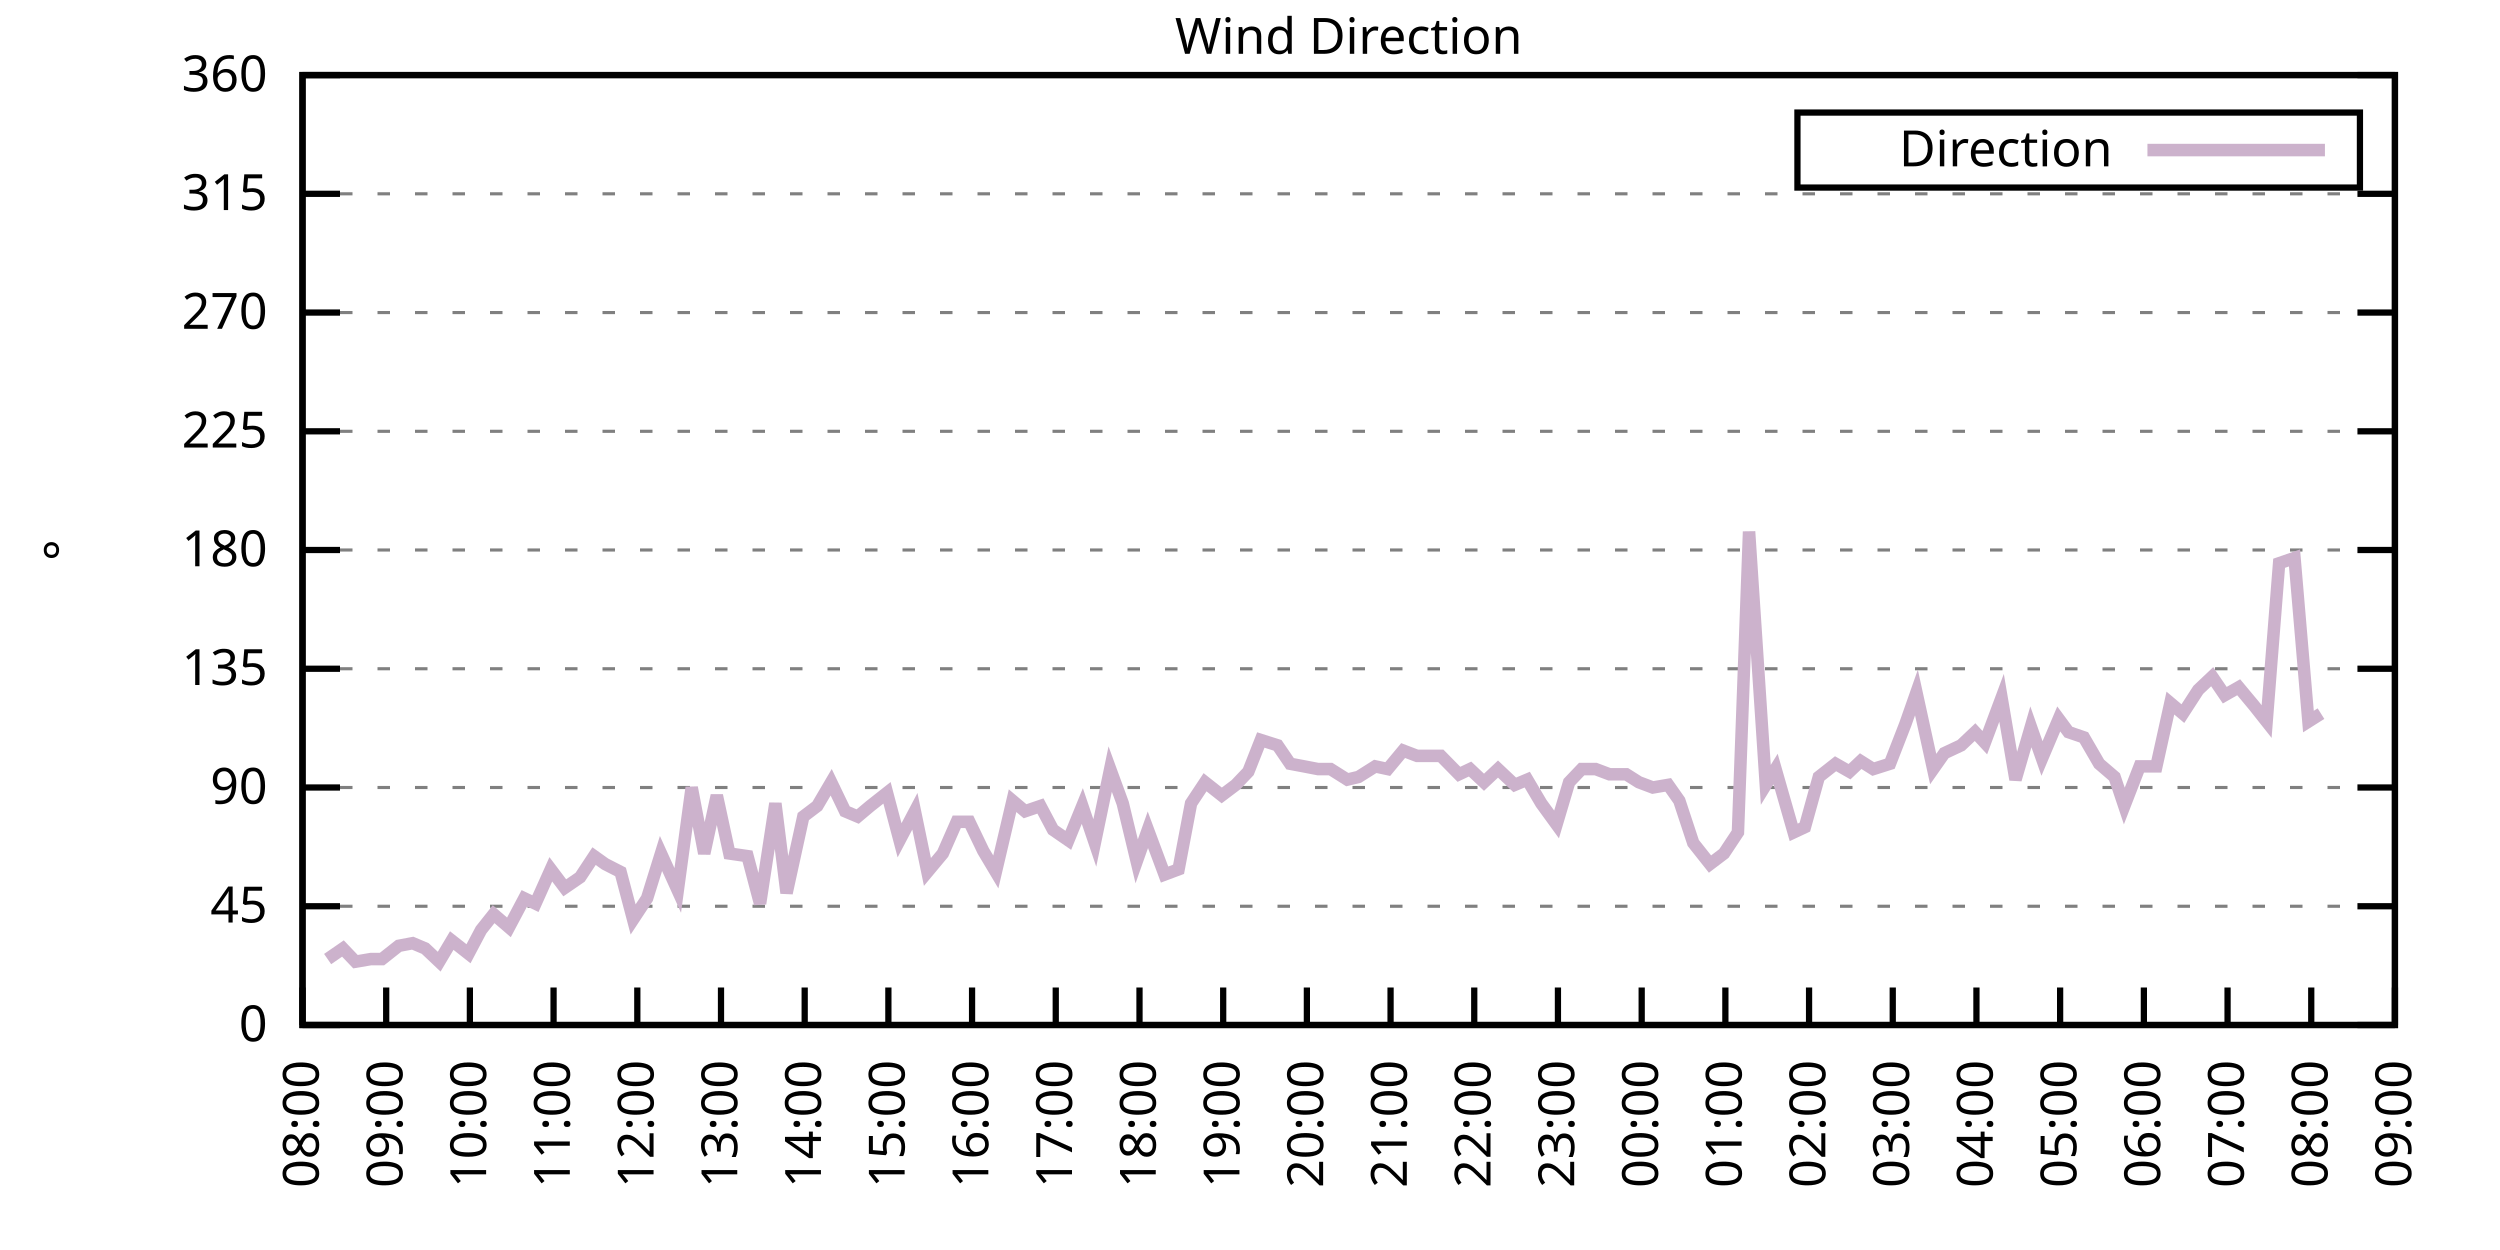
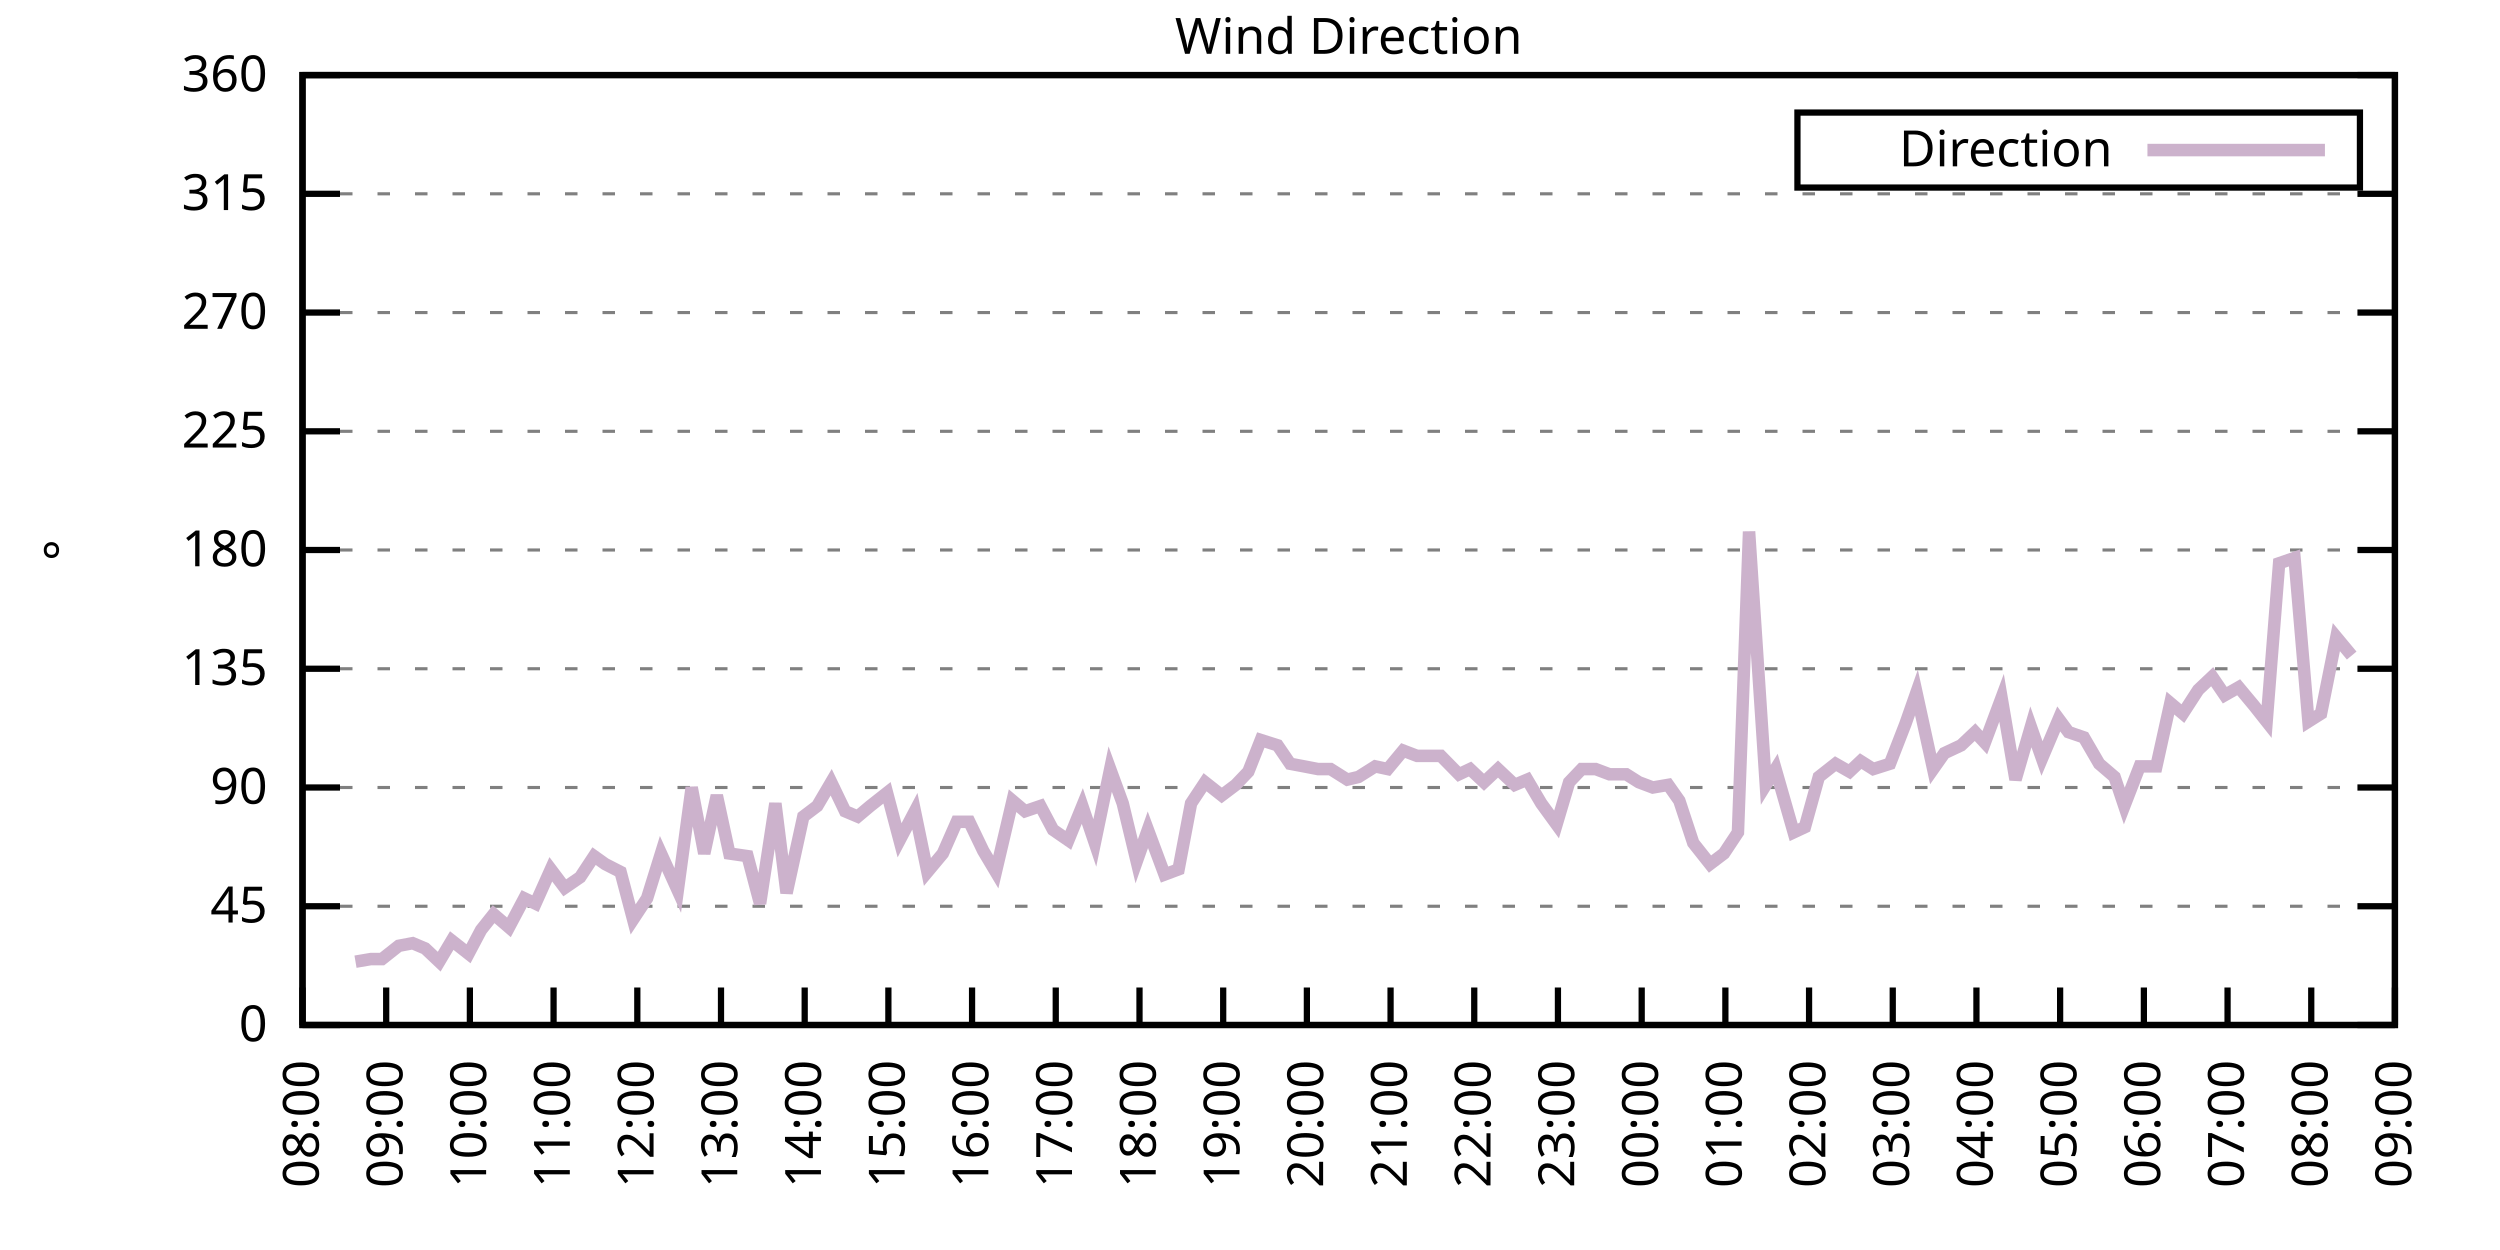
<svg xmlns="http://www.w3.org/2000/svg" xmlns:xlink="http://www.w3.org/1999/xlink" width="400" height="200" viewBox="0 0 400 200">
  <g id="gnuplot_canvas">
    <rect x="0" y="0" width="400" height="200" fill="none" />
    <defs>
      <circle id="gpDot" r="0.5" stroke-width="0.5" stroke="currentColor" />
      <path id="gpPt0" stroke-width="0.333" stroke="currentColor" d="M-1,0 h2 M0,-1 v2" />
      <path id="gpPt1" stroke-width="0.333" stroke="currentColor" d="M-1,-1 L1,1 M1,-1 L-1,1" />
      <path id="gpPt2" stroke-width="0.333" stroke="currentColor" d="M-1,0 L1,0 M0,-1 L0,1 M-1,-1 L1,1 M-1,1 L1,-1" />
      <rect id="gpPt3" stroke-width="0.333" stroke="currentColor" x="-1" y="-1" width="2" height="2" />
      <rect id="gpPt4" stroke-width="0.333" stroke="currentColor" fill="currentColor" x="-1" y="-1" width="2" height="2" />
      <circle id="gpPt5" stroke-width="0.333" stroke="currentColor" cx="0" cy="0" r="1" />
      <use xlink:href="#gpPt5" id="gpPt6" fill="currentColor" stroke="none" />
      <path id="gpPt7" stroke-width="0.333" stroke="currentColor" d="M0,-1.33 L-1.33,0.67 L1.33,0.67 z" />
      <use xlink:href="#gpPt7" id="gpPt8" fill="currentColor" stroke="none" />
      <use xlink:href="#gpPt7" id="gpPt9" stroke="currentColor" transform="rotate(180)" />
      <use xlink:href="#gpPt9" id="gpPt10" fill="currentColor" stroke="none" />
      <use xlink:href="#gpPt3" id="gpPt11" stroke="currentColor" transform="rotate(45)" />
      <use xlink:href="#gpPt11" id="gpPt12" fill="currentColor" stroke="none" />
      <path id="gpPt13" stroke-width="0.333" stroke="currentColor" d="M0,1.330 L1.265,0.411 L0.782,-1.067 L-0.782,-1.076 L-1.265,0.411 z" />
      <use xlink:href="#gpPt13" id="gpPt14" fill="currentColor" stroke="none" />
      <filter id="textbox" filterUnits="objectBoundingBox" x="0" y="0" height="1" width="1">
        <feFlood flood-color="white" flood-opacity="1" result="bgnd" />
        <feComposite in="SourceGraphic" in2="bgnd" operator="atop" />
      </filter>
      <filter id="greybox" filterUnits="objectBoundingBox" x="0" y="0" height="1" width="1">
        <feFlood flood-color="lightgrey" flood-opacity="1" result="grey" />
        <feComposite in="SourceGraphic" in2="grey" operator="atop" />
      </filter>
    </defs>
    <g fill="none" color="white" stroke="currentColor" stroke-width="1.00" stroke-linecap="butt" stroke-linejoin="miter">
</g>
    <g fill="none" color="black" stroke="currentColor" stroke-width="1.00" stroke-linecap="butt" stroke-linejoin="miter">
      <g stroke="none" shape-rendering="crispEdges">
        <polygon fill="rgb(255, 255, 255)" points="48.40,164.00 383.18,164.00 383.18,12.02 48.40,12.02 " />
      </g>
    </g>
    <g fill="none" color="black" stroke="currentColor" stroke-width="1.00" stroke-linecap="butt" stroke-linejoin="miter">
</g>
    <g fill="none" color="black" stroke="black" stroke-width="0.50" stroke-linecap="butt" stroke-linejoin="miter">
</g>
    <g fill="none" color="gray" stroke="currentColor" stroke-width="0.50" stroke-linecap="butt" stroke-linejoin="miter">
      <path stroke="gray" stroke-dasharray="2,4" class="gridline" d="M48.40,164.00 L383.19,164.00  " />
    </g>
    <g fill="none" color="gray" stroke="gray" stroke-width="1.00" stroke-linecap="butt" stroke-linejoin="miter">
</g>
    <g fill="none" color="black" stroke="currentColor" stroke-width="1.00" stroke-linecap="butt" stroke-linejoin="miter">
      <path stroke="black" d="M48.40,164.00 L54.40,164.00 M383.19,164.00 L377.19,164.00  " />
      <g transform="translate(42.80,166.60)" stroke="none" fill="black" font-family="Sans" font-size="8.00" text-anchor="end">
        <text>
          <tspan font-family="Sans"> 0</tspan>
        </text>
      </g>
    </g>
    <g fill="none" color="black" stroke="currentColor" stroke-width="1.00" stroke-linecap="butt" stroke-linejoin="miter">
</g>
    <g fill="none" color="black" stroke="black" stroke-width="0.50" stroke-linecap="butt" stroke-linejoin="miter">
</g>
    <g fill="none" color="gray" stroke="currentColor" stroke-width="0.50" stroke-linecap="butt" stroke-linejoin="miter">
      <path stroke="gray" stroke-dasharray="2,4" class="gridline" d="M48.40,145.00 L383.19,145.00  " />
    </g>
    <g fill="none" color="gray" stroke="gray" stroke-width="1.00" stroke-linecap="butt" stroke-linejoin="miter">
</g>
    <g fill="none" color="black" stroke="currentColor" stroke-width="1.00" stroke-linecap="butt" stroke-linejoin="miter">
      <path stroke="black" d="M48.40,145.00 L54.40,145.00 M383.19,145.00 L377.19,145.00  " />
      <g transform="translate(42.80,147.60)" stroke="none" fill="black" font-family="Sans" font-size="8.00" text-anchor="end">
        <text>
          <tspan font-family="Sans"> 45</tspan>
        </text>
      </g>
    </g>
    <g fill="none" color="black" stroke="currentColor" stroke-width="1.00" stroke-linecap="butt" stroke-linejoin="miter">
</g>
    <g fill="none" color="black" stroke="black" stroke-width="0.50" stroke-linecap="butt" stroke-linejoin="miter">
</g>
    <g fill="none" color="gray" stroke="currentColor" stroke-width="0.50" stroke-linecap="butt" stroke-linejoin="miter">
      <path stroke="gray" stroke-dasharray="2,4" class="gridline" d="M48.40,126.00 L383.19,126.00  " />
    </g>
    <g fill="none" color="gray" stroke="gray" stroke-width="1.00" stroke-linecap="butt" stroke-linejoin="miter">
</g>
    <g fill="none" color="black" stroke="currentColor" stroke-width="1.00" stroke-linecap="butt" stroke-linejoin="miter">
      <path stroke="black" d="M48.40,126.00 L54.40,126.00 M383.19,126.00 L377.19,126.00  " />
      <g transform="translate(42.80,128.60)" stroke="none" fill="black" font-family="Sans" font-size="8.00" text-anchor="end">
        <text>
          <tspan font-family="Sans"> 90</tspan>
        </text>
      </g>
    </g>
    <g fill="none" color="black" stroke="currentColor" stroke-width="1.00" stroke-linecap="butt" stroke-linejoin="miter">
</g>
    <g fill="none" color="black" stroke="black" stroke-width="0.50" stroke-linecap="butt" stroke-linejoin="miter">
</g>
    <g fill="none" color="gray" stroke="currentColor" stroke-width="0.50" stroke-linecap="butt" stroke-linejoin="miter">
      <path stroke="gray" stroke-dasharray="2,4" class="gridline" d="M48.40,107.00 L383.19,107.00  " />
    </g>
    <g fill="none" color="gray" stroke="gray" stroke-width="1.00" stroke-linecap="butt" stroke-linejoin="miter">
</g>
    <g fill="none" color="black" stroke="currentColor" stroke-width="1.00" stroke-linecap="butt" stroke-linejoin="miter">
      <path stroke="black" d="M48.40,107.00 L54.40,107.00 M383.19,107.00 L377.19,107.00  " />
      <g transform="translate(42.80,109.60)" stroke="none" fill="black" font-family="Sans" font-size="8.00" text-anchor="end">
        <text>
          <tspan font-family="Sans"> 135</tspan>
        </text>
      </g>
    </g>
    <g fill="none" color="black" stroke="currentColor" stroke-width="1.00" stroke-linecap="butt" stroke-linejoin="miter">
</g>
    <g fill="none" color="black" stroke="black" stroke-width="0.50" stroke-linecap="butt" stroke-linejoin="miter">
</g>
    <g fill="none" color="gray" stroke="currentColor" stroke-width="0.50" stroke-linecap="butt" stroke-linejoin="miter">
      <path stroke="gray" stroke-dasharray="2,4" class="gridline" d="M48.40,88.00 L383.19,88.00  " />
    </g>
    <g fill="none" color="gray" stroke="gray" stroke-width="1.00" stroke-linecap="butt" stroke-linejoin="miter">
</g>
    <g fill="none" color="black" stroke="currentColor" stroke-width="1.00" stroke-linecap="butt" stroke-linejoin="miter">
      <path stroke="black" d="M48.40,88.00 L54.40,88.00 M383.19,88.00 L377.19,88.00  " />
      <g transform="translate(42.80,90.60)" stroke="none" fill="black" font-family="Sans" font-size="8.00" text-anchor="end">
        <text>
          <tspan font-family="Sans"> 180</tspan>
        </text>
      </g>
    </g>
    <g fill="none" color="black" stroke="currentColor" stroke-width="1.00" stroke-linecap="butt" stroke-linejoin="miter">
</g>
    <g fill="none" color="black" stroke="black" stroke-width="0.50" stroke-linecap="butt" stroke-linejoin="miter">
</g>
    <g fill="none" color="gray" stroke="currentColor" stroke-width="0.50" stroke-linecap="butt" stroke-linejoin="miter">
      <path stroke="gray" stroke-dasharray="2,4" class="gridline" d="M48.40,69.01 L383.19,69.01  " />
    </g>
    <g fill="none" color="gray" stroke="gray" stroke-width="1.00" stroke-linecap="butt" stroke-linejoin="miter">
</g>
    <g fill="none" color="black" stroke="currentColor" stroke-width="1.00" stroke-linecap="butt" stroke-linejoin="miter">
      <path stroke="black" d="M48.40,69.01 L54.40,69.01 M383.19,69.01 L377.19,69.01  " />
      <g transform="translate(42.80,71.61)" stroke="none" fill="black" font-family="Sans" font-size="8.00" text-anchor="end">
        <text>
          <tspan font-family="Sans"> 225</tspan>
        </text>
      </g>
    </g>
    <g fill="none" color="black" stroke="currentColor" stroke-width="1.00" stroke-linecap="butt" stroke-linejoin="miter">
</g>
    <g fill="none" color="black" stroke="black" stroke-width="0.50" stroke-linecap="butt" stroke-linejoin="miter">
</g>
    <g fill="none" color="gray" stroke="currentColor" stroke-width="0.50" stroke-linecap="butt" stroke-linejoin="miter">
      <path stroke="gray" stroke-dasharray="2,4" class="gridline" d="M48.40,50.01 L383.19,50.01  " />
    </g>
    <g fill="none" color="gray" stroke="gray" stroke-width="1.00" stroke-linecap="butt" stroke-linejoin="miter">
</g>
    <g fill="none" color="black" stroke="currentColor" stroke-width="1.00" stroke-linecap="butt" stroke-linejoin="miter">
      <path stroke="black" d="M48.40,50.01 L54.40,50.01 M383.19,50.01 L377.19,50.01  " />
      <g transform="translate(42.80,52.61)" stroke="none" fill="black" font-family="Sans" font-size="8.00" text-anchor="end">
        <text>
          <tspan font-family="Sans"> 270</tspan>
        </text>
      </g>
    </g>
    <g fill="none" color="black" stroke="currentColor" stroke-width="1.00" stroke-linecap="butt" stroke-linejoin="miter">
</g>
    <g fill="none" color="black" stroke="black" stroke-width="0.50" stroke-linecap="butt" stroke-linejoin="miter">
</g>
    <g fill="none" color="gray" stroke="currentColor" stroke-width="0.50" stroke-linecap="butt" stroke-linejoin="miter">
      <path stroke="gray" stroke-dasharray="2,4" class="gridline" d="M48.40,31.01 L383.19,31.01  " />
    </g>
    <g fill="none" color="gray" stroke="gray" stroke-width="1.00" stroke-linecap="butt" stroke-linejoin="miter">
</g>
    <g fill="none" color="black" stroke="currentColor" stroke-width="1.00" stroke-linecap="butt" stroke-linejoin="miter">
      <path stroke="black" d="M48.40,31.01 L54.40,31.01 M383.19,31.01 L377.19,31.01  " />
      <g transform="translate(42.80,33.61)" stroke="none" fill="black" font-family="Sans" font-size="8.00" text-anchor="end">
        <text>
          <tspan font-family="Sans"> 315</tspan>
        </text>
      </g>
    </g>
    <g fill="none" color="black" stroke="currentColor" stroke-width="1.00" stroke-linecap="butt" stroke-linejoin="miter">
</g>
    <g fill="none" color="black" stroke="black" stroke-width="0.50" stroke-linecap="butt" stroke-linejoin="miter">
</g>
    <g fill="none" color="gray" stroke="currentColor" stroke-width="0.50" stroke-linecap="butt" stroke-linejoin="miter">
      <path stroke="gray" stroke-dasharray="2,4" class="gridline" d="M48.40,12.01 L383.19,12.01  " />
    </g>
    <g fill="none" color="gray" stroke="gray" stroke-width="1.00" stroke-linecap="butt" stroke-linejoin="miter">
</g>
    <g fill="none" color="black" stroke="currentColor" stroke-width="1.00" stroke-linecap="butt" stroke-linejoin="miter">
      <path stroke="black" d="M48.40,12.01 L54.40,12.01 M383.19,12.01 L377.19,12.01  " />
      <g transform="translate(42.80,14.61)" stroke="none" fill="black" font-family="Sans" font-size="8.00" text-anchor="end">
        <text>
          <tspan font-family="Sans"> 360</tspan>
        </text>
      </g>
    </g>
    <g fill="none" color="black" stroke="currentColor" stroke-width="1.00" stroke-linecap="butt" stroke-linejoin="miter">
      <path stroke="black" d="M48.40,164.00 L48.40,158.00  " />
      <g transform="translate(51.00,169.60) rotate(270.00)" stroke="none" fill="black" font-family="Sans" font-size="8.00" text-anchor="end">
        <text>
          <tspan font-family="Sans">08:00</tspan>
        </text>
      </g>
    </g>
    <g fill="none" color="black" stroke="currentColor" stroke-width="1.00" stroke-linecap="butt" stroke-linejoin="miter">
      <path stroke="black" d="M61.79,164.00 L61.79,158.00  " />
      <g transform="translate(64.39,169.60) rotate(270.00)" stroke="none" fill="black" font-family="Sans" font-size="8.00" text-anchor="end">
        <text>
          <tspan font-family="Sans">09:00</tspan>
        </text>
      </g>
    </g>
    <g fill="none" color="black" stroke="currentColor" stroke-width="1.00" stroke-linecap="butt" stroke-linejoin="miter">
      <path stroke="black" d="M75.18,164.00 L75.18,158.00  " />
      <g transform="translate(77.78,169.60) rotate(270.00)" stroke="none" fill="black" font-family="Sans" font-size="8.00" text-anchor="end">
        <text>
          <tspan font-family="Sans">10:00</tspan>
        </text>
      </g>
    </g>
    <g fill="none" color="black" stroke="currentColor" stroke-width="1.00" stroke-linecap="butt" stroke-linejoin="miter">
      <path stroke="black" d="M88.57,164.00 L88.57,158.00  " />
      <g transform="translate(91.17,169.60) rotate(270.00)" stroke="none" fill="black" font-family="Sans" font-size="8.00" text-anchor="end">
        <text>
          <tspan font-family="Sans">11:00</tspan>
        </text>
      </g>
    </g>
    <g fill="none" color="black" stroke="currentColor" stroke-width="1.00" stroke-linecap="butt" stroke-linejoin="miter">
      <path stroke="black" d="M101.97,164.00 L101.97,158.00  " />
      <g transform="translate(104.57,169.60) rotate(270.00)" stroke="none" fill="black" font-family="Sans" font-size="8.00" text-anchor="end">
        <text>
          <tspan font-family="Sans">12:00</tspan>
        </text>
      </g>
    </g>
    <g fill="none" color="black" stroke="currentColor" stroke-width="1.00" stroke-linecap="butt" stroke-linejoin="miter">
      <path stroke="black" d="M115.36,164.00 L115.36,158.00  " />
      <g transform="translate(117.96,169.60) rotate(270.00)" stroke="none" fill="black" font-family="Sans" font-size="8.00" text-anchor="end">
        <text>
          <tspan font-family="Sans">13:00</tspan>
        </text>
      </g>
    </g>
    <g fill="none" color="black" stroke="currentColor" stroke-width="1.00" stroke-linecap="butt" stroke-linejoin="miter">
      <path stroke="black" d="M128.75,164.00 L128.75,158.00  " />
      <g transform="translate(131.35,169.60) rotate(270.00)" stroke="none" fill="black" font-family="Sans" font-size="8.00" text-anchor="end">
        <text>
          <tspan font-family="Sans">14:00</tspan>
        </text>
      </g>
    </g>
    <g fill="none" color="black" stroke="currentColor" stroke-width="1.00" stroke-linecap="butt" stroke-linejoin="miter">
      <path stroke="black" d="M142.14,164.00 L142.14,158.00  " />
      <g transform="translate(144.74,169.60) rotate(270.00)" stroke="none" fill="black" font-family="Sans" font-size="8.00" text-anchor="end">
        <text>
          <tspan font-family="Sans">15:00</tspan>
        </text>
      </g>
    </g>
    <g fill="none" color="black" stroke="currentColor" stroke-width="1.00" stroke-linecap="butt" stroke-linejoin="miter">
      <path stroke="black" d="M155.53,164.00 L155.53,158.00  " />
      <g transform="translate(158.13,169.60) rotate(270.00)" stroke="none" fill="black" font-family="Sans" font-size="8.00" text-anchor="end">
        <text>
          <tspan font-family="Sans">16:00</tspan>
        </text>
      </g>
    </g>
    <g fill="none" color="black" stroke="currentColor" stroke-width="1.00" stroke-linecap="butt" stroke-linejoin="miter">
      <path stroke="black" d="M168.92,164.00 L168.92,158.00  " />
      <g transform="translate(171.52,169.60) rotate(270.00)" stroke="none" fill="black" font-family="Sans" font-size="8.00" text-anchor="end">
        <text>
          <tspan font-family="Sans">17:00</tspan>
        </text>
      </g>
    </g>
    <g fill="none" color="black" stroke="currentColor" stroke-width="1.00" stroke-linecap="butt" stroke-linejoin="miter">
      <path stroke="black" d="M182.32,164.00 L182.32,158.00  " />
      <g transform="translate(184.92,169.60) rotate(270.00)" stroke="none" fill="black" font-family="Sans" font-size="8.00" text-anchor="end">
        <text>
          <tspan font-family="Sans">18:00</tspan>
        </text>
      </g>
    </g>
    <g fill="none" color="black" stroke="currentColor" stroke-width="1.00" stroke-linecap="butt" stroke-linejoin="miter">
      <path stroke="black" d="M195.71,164.00 L195.71,158.00  " />
      <g transform="translate(198.31,169.60) rotate(270.00)" stroke="none" fill="black" font-family="Sans" font-size="8.00" text-anchor="end">
        <text>
          <tspan font-family="Sans">19:00</tspan>
        </text>
      </g>
    </g>
    <g fill="none" color="black" stroke="currentColor" stroke-width="1.00" stroke-linecap="butt" stroke-linejoin="miter">
      <path stroke="black" d="M209.10,164.00 L209.10,158.00  " />
      <g transform="translate(211.70,169.60) rotate(270.00)" stroke="none" fill="black" font-family="Sans" font-size="8.00" text-anchor="end">
        <text>
          <tspan font-family="Sans">20:00</tspan>
        </text>
      </g>
    </g>
    <g fill="none" color="black" stroke="currentColor" stroke-width="1.00" stroke-linecap="butt" stroke-linejoin="miter">
      <path stroke="black" d="M222.49,164.00 L222.49,158.00  " />
      <g transform="translate(225.09,169.60) rotate(270.00)" stroke="none" fill="black" font-family="Sans" font-size="8.00" text-anchor="end">
        <text>
          <tspan font-family="Sans">21:00</tspan>
        </text>
      </g>
    </g>
    <g fill="none" color="black" stroke="currentColor" stroke-width="1.00" stroke-linecap="butt" stroke-linejoin="miter">
      <path stroke="black" d="M235.88,164.00 L235.88,158.00  " />
      <g transform="translate(238.48,169.60) rotate(270.00)" stroke="none" fill="black" font-family="Sans" font-size="8.00" text-anchor="end">
        <text>
          <tspan font-family="Sans">22:00</tspan>
        </text>
      </g>
    </g>
    <g fill="none" color="black" stroke="currentColor" stroke-width="1.00" stroke-linecap="butt" stroke-linejoin="miter">
      <path stroke="black" d="M249.27,164.00 L249.27,158.00  " />
      <g transform="translate(251.87,169.60) rotate(270.00)" stroke="none" fill="black" font-family="Sans" font-size="8.00" text-anchor="end">
        <text>
          <tspan font-family="Sans">23:00</tspan>
        </text>
      </g>
    </g>
    <g fill="none" color="black" stroke="currentColor" stroke-width="1.00" stroke-linecap="butt" stroke-linejoin="miter">
      <path stroke="black" d="M262.67,164.00 L262.67,158.00  " />
      <g transform="translate(265.27,169.60) rotate(270.00)" stroke="none" fill="black" font-family="Sans" font-size="8.00" text-anchor="end">
        <text>
          <tspan font-family="Sans">00:00</tspan>
        </text>
      </g>
    </g>
    <g fill="none" color="black" stroke="currentColor" stroke-width="1.00" stroke-linecap="butt" stroke-linejoin="miter">
      <path stroke="black" d="M276.06,164.00 L276.06,158.00  " />
      <g transform="translate(278.66,169.60) rotate(270.00)" stroke="none" fill="black" font-family="Sans" font-size="8.00" text-anchor="end">
        <text>
          <tspan font-family="Sans">01:00</tspan>
        </text>
      </g>
    </g>
    <g fill="none" color="black" stroke="currentColor" stroke-width="1.00" stroke-linecap="butt" stroke-linejoin="miter">
      <path stroke="black" d="M289.45,164.00 L289.45,158.00  " />
      <g transform="translate(292.05,169.60) rotate(270.00)" stroke="none" fill="black" font-family="Sans" font-size="8.00" text-anchor="end">
        <text>
          <tspan font-family="Sans">02:00</tspan>
        </text>
      </g>
    </g>
    <g fill="none" color="black" stroke="currentColor" stroke-width="1.00" stroke-linecap="butt" stroke-linejoin="miter">
      <path stroke="black" d="M302.84,164.00 L302.84,158.00  " />
      <g transform="translate(305.44,169.60) rotate(270.00)" stroke="none" fill="black" font-family="Sans" font-size="8.00" text-anchor="end">
        <text>
          <tspan font-family="Sans">03:00</tspan>
        </text>
      </g>
    </g>
    <g fill="none" color="black" stroke="currentColor" stroke-width="1.00" stroke-linecap="butt" stroke-linejoin="miter">
      <path stroke="black" d="M316.23,164.00 L316.23,158.00  " />
      <g transform="translate(318.83,169.60) rotate(270.00)" stroke="none" fill="black" font-family="Sans" font-size="8.00" text-anchor="end">
        <text>
          <tspan font-family="Sans">04:00</tspan>
        </text>
      </g>
    </g>
    <g fill="none" color="black" stroke="currentColor" stroke-width="1.00" stroke-linecap="butt" stroke-linejoin="miter">
      <path stroke="black" d="M329.62,164.00 L329.62,158.00  " />
      <g transform="translate(332.22,169.60) rotate(270.00)" stroke="none" fill="black" font-family="Sans" font-size="8.00" text-anchor="end">
        <text>
          <tspan font-family="Sans">05:00</tspan>
        </text>
      </g>
    </g>
    <g fill="none" color="black" stroke="currentColor" stroke-width="1.00" stroke-linecap="butt" stroke-linejoin="miter">
      <path stroke="black" d="M343.02,164.00 L343.02,158.00  " />
      <g transform="translate(345.62,169.60) rotate(270.00)" stroke="none" fill="black" font-family="Sans" font-size="8.00" text-anchor="end">
        <text>
          <tspan font-family="Sans">06:00</tspan>
        </text>
      </g>
    </g>
    <g fill="none" color="black" stroke="currentColor" stroke-width="1.00" stroke-linecap="butt" stroke-linejoin="miter">
      <path stroke="black" d="M356.41,164.00 L356.41,158.00  " />
      <g transform="translate(359.01,169.60) rotate(270.00)" stroke="none" fill="black" font-family="Sans" font-size="8.00" text-anchor="end">
        <text>
          <tspan font-family="Sans">07:00</tspan>
        </text>
      </g>
    </g>
    <g fill="none" color="black" stroke="currentColor" stroke-width="1.00" stroke-linecap="butt" stroke-linejoin="miter">
      <path stroke="black" d="M369.80,164.00 L369.80,158.00  " />
      <g transform="translate(372.40,169.60) rotate(270.00)" stroke="none" fill="black" font-family="Sans" font-size="8.00" text-anchor="end">
        <text>
          <tspan font-family="Sans">08:00</tspan>
        </text>
      </g>
    </g>
    <g fill="none" color="black" stroke="currentColor" stroke-width="1.00" stroke-linecap="butt" stroke-linejoin="miter">
      <path stroke="black" d="M383.19,164.00 L383.19,158.00  " />
      <g transform="translate(385.79,169.60) rotate(270.00)" stroke="none" fill="black" font-family="Sans" font-size="8.00" text-anchor="end">
        <text>
          <tspan font-family="Sans">09:00</tspan>
        </text>
      </g>
    </g>
    <g fill="none" color="black" stroke="currentColor" stroke-width="1.00" stroke-linecap="butt" stroke-linejoin="miter">
</g>
    <g fill="none" color="black" stroke="currentColor" stroke-width="1.00" stroke-linecap="butt" stroke-linejoin="miter">
      <path stroke="black" d="M48.40,12.01 L48.40,164.00 L383.19,164.00 L383.19,12.01 L48.40,12.01 Z  " />
    </g>
    <g fill="none" color="black" stroke="currentColor" stroke-width="1.00" stroke-linecap="butt" stroke-linejoin="miter">
</g>
    <g fill="none" color="black" stroke="currentColor" stroke-width="1.00" stroke-linecap="butt" stroke-linejoin="miter">
      <path stroke="black" d="M287.59,30.01 L287.59,18.01 L377.59,18.01 L377.59,30.01 L287.59,30.01 Z  " />
    </g>
    <g id="Wind_direction_plot_1">
      <g fill="none" color="white" stroke="black" stroke-width="2.00" stroke-linecap="butt" stroke-linejoin="miter">
</g>
      <g fill="none" color="black" stroke="currentColor" stroke-width="2.00" stroke-linecap="butt" stroke-linejoin="miter">
        <g transform="translate(337.99,26.61)" stroke="none" fill="black" font-family="Sans" font-size="8.00" text-anchor="end">
          <text>
            <tspan font-family="Sans">Direction</tspan>
          </text>
        </g>
      </g>
      <g fill="none" color="black" stroke="currentColor" stroke-width="2.00" stroke-linecap="butt" stroke-linejoin="miter">
-         <path stroke="rgb(204, 178, 204)" d="M343.59,24.01 L371.99,24.01 M52.42,153.45 L54.87,151.76 L56.88,153.87 L59.34,153.45 L61.12,153.45 L63.80,151.33   L66.03,150.91 L68.04,151.76 L70.27,153.87 L72.28,150.49 L74.96,152.60 L76.97,148.80 L78.98,146.27 L81.43,148.38   L83.89,143.73 L85.67,144.58 L88.13,139.09 L90.36,142.05 L92.82,140.36 L95.05,136.98 L96.83,138.25 L99.29,139.51   L101.30,147.11 L103.53,143.73 L105.76,136.56 L108.44,142.47 L110.67,126.00 L112.68,136.56 L114.69,127.27 L116.70,136.56   L119.60,136.98 L121.61,144.58 L124.06,128.54 L125.85,142.89 L128.53,130.65 L130.76,128.96 L132.99,125.16 L135.22,129.80   L137.23,130.65 L139.24,128.96 L141.92,126.85 L143.93,134.45 L146.38,129.80 L148.39,139.51 L150.85,136.56 L153.08,131.49   L155.09,131.49 L157.32,136.14 L159.33,139.51 L162.01,128.11 L164.01,129.80 L166.47,128.96 L168.48,132.76 L170.93,134.45   L173.17,128.96 L175.17,134.87 L177.63,123.05 L179.64,128.54 L181.87,137.82 L183.66,132.76 L186.33,139.93 L188.57,139.09   L190.57,128.54 L192.81,125.16 L195.48,127.27 L197.72,125.58 L199.73,123.47 L201.73,118.40 L204.41,119.25 L206.42,122.20   L208.65,122.62 L210.88,123.05 L212.89,123.05 L215.57,124.74 L217.36,124.31 L220.04,122.62 L222.04,123.05 L224.50,120.09   L226.73,120.94 L228.74,120.94 L230.53,120.94 L233.43,123.89 L235.21,123.05 L237.44,125.16 L239.68,123.05 L242.36,125.58   L244.36,124.74 L246.60,128.54 L249.05,131.91 L251.06,125.16 L253.07,123.05 L255.30,123.05 L257.53,123.89 L260.21,123.89   L262.22,125.16 L264.45,126.00 L266.91,125.58 L268.69,128.11 L270.92,134.87 L273.60,138.25 L275.83,136.56 L278.07,133.18   L279.85,85.05 L282.53,125.58 L284.09,123.05 L286.99,133.18 L288.78,132.34 L291.01,124.31 L293.69,122.20 L295.92,123.47   L297.71,121.78 L299.72,123.05 L302.39,122.20 L304.85,115.87 L306.63,110.80 L309.31,123.05 L311.10,120.51 L313.78,119.25   L316.01,117.14 L317.57,118.83 L320.25,111.65 L322.48,124.74 L324.94,116.29 L326.72,121.36 L329.40,115.03 L330.96,117.14   L333.42,117.98 L335.87,122.20 L338.33,124.31 L339.89,128.96 L342.35,122.62 L345.02,122.62 L347.26,112.49 L349.26,114.18   L351.72,110.38 L353.95,108.27 L355.96,111.23 L358.19,109.96 L360.65,112.91 L362.66,115.45 L364.66,90.12 L367.12,89.27   L369.35,115.45 L371.36,114.18  " />
+         <path stroke="rgb(204, 178, 204)" d="M343.59,24.01 L371.99,24.01 M56.88,153.87 L59.34,153.45 L61.12,153.45 L63.80,151.33 L66.03,150.91 L68.04,151.76   L70.27,153.87 L72.28,150.49 L74.96,152.60 L76.97,148.80 L78.98,146.27 L81.43,148.38 L83.89,143.73 L85.67,144.58   L88.13,139.09 L90.36,142.05 L92.82,140.36 L95.05,136.98 L96.83,138.25 L99.29,139.51 L101.30,147.11 L103.53,143.73   L105.76,136.56 L108.44,142.47 L110.67,126.00 L112.68,136.56 L114.69,127.27 L116.70,136.56 L119.60,136.98 L121.61,144.58   L124.06,128.54 L125.85,142.89 L128.53,130.65 L130.76,128.96 L132.99,125.16 L135.22,129.80 L137.23,130.65 L139.24,128.96   L141.92,126.85 L143.93,134.45 L146.38,129.80 L148.39,139.51 L150.85,136.56 L153.08,131.49 L155.09,131.49 L157.32,136.14   L159.33,139.51 L162.01,128.11 L164.01,129.80 L166.47,128.96 L168.48,132.76 L170.93,134.45 L173.17,128.96 L175.17,134.87   L177.63,123.05 L179.64,128.54 L181.87,137.82 L183.66,132.76 L186.33,139.93 L188.57,139.09 L190.57,128.54 L192.81,125.16   L195.48,127.27 L197.72,125.58 L199.73,123.47 L201.73,118.40 L204.41,119.25 L206.42,122.20 L208.65,122.62 L210.88,123.05   L212.89,123.05 L215.57,124.74 L217.36,124.31 L220.04,122.62 L222.04,123.05 L224.50,120.09 L226.73,120.94 L228.74,120.94   L230.53,120.94 L233.43,123.89 L235.21,123.05 L237.44,125.16 L239.68,123.05 L242.36,125.58 L244.36,124.74 L246.60,128.54   L249.05,131.91 L251.06,125.16 L253.07,123.05 L255.30,123.05 L257.53,123.89 L260.21,123.89 L262.22,125.16 L264.45,126.00   L266.91,125.58 L268.69,128.11 L270.92,134.87 L273.60,138.25 L275.83,136.56 L278.07,133.18 L279.85,85.05 L282.53,125.58   L284.09,123.05 L286.99,133.18 L288.78,132.34 L291.01,124.31 L293.69,122.20 L295.92,123.47 L297.71,121.78 L299.72,123.05   L302.39,122.20 L304.85,115.87 L306.63,110.80 L309.31,123.05 L311.10,120.51 L313.78,119.25 L316.01,117.14 L317.57,118.83   L320.25,111.65 L322.48,124.74 L324.94,116.29 L326.72,121.36 L329.40,115.03 L330.96,117.14 L333.42,117.98 L335.87,122.20   L338.33,124.31 L339.89,128.96 L342.35,122.62 L345.02,122.62 L347.26,112.49 L349.26,114.18 L351.72,110.38 L353.95,108.27   L355.96,111.23 L358.19,109.96 L360.65,112.91 L362.66,115.45 L364.66,90.12 L367.12,89.27 L369.35,115.45 L371.36,114.18   L373.82,101.94 L376.27,104.89  " />
      </g>
    </g>
    <g fill="none" color="black" stroke="currentColor" stroke-width="2.00" stroke-linecap="butt" stroke-linejoin="miter">
</g>
    <g fill="none" color="black" stroke="black" stroke-width="1.00" stroke-linecap="butt" stroke-linejoin="miter">
</g>
    <g fill="none" color="black" stroke="currentColor" stroke-width="1.00" stroke-linecap="butt" stroke-linejoin="miter">
      <path stroke="black" d="M48.40,12.01 L48.40,164.00 L383.19,164.00 L383.19,12.01 L48.40,12.01 Z  " />
      <g transform="translate(12.80,88.01) rotate(270.00)" stroke="none" fill="black" font-family="Sans" font-size="8.00" text-anchor="middle">
        <text>
          <tspan font-family="Sans">°</tspan>
        </text>
      </g>
    </g>
    <g fill="none" color="black" stroke="currentColor" stroke-width="1.00" stroke-linecap="butt" stroke-linejoin="miter">
</g>
    <g fill="none" color="black" stroke="currentColor" stroke-width="1.00" stroke-linecap="butt" stroke-linejoin="miter">
      <g transform="translate(215.79,8.61)" stroke="none" fill="black" font-family="Sans" font-size="8.00" text-anchor="middle">
        <text>
          <tspan font-family="Sans">Wind Direction</tspan>
        </text>
      </g>
    </g>
    <g fill="none" color="black" stroke="currentColor" stroke-width="1.00" stroke-linecap="butt" stroke-linejoin="miter">
</g>
  </g>
</svg>
